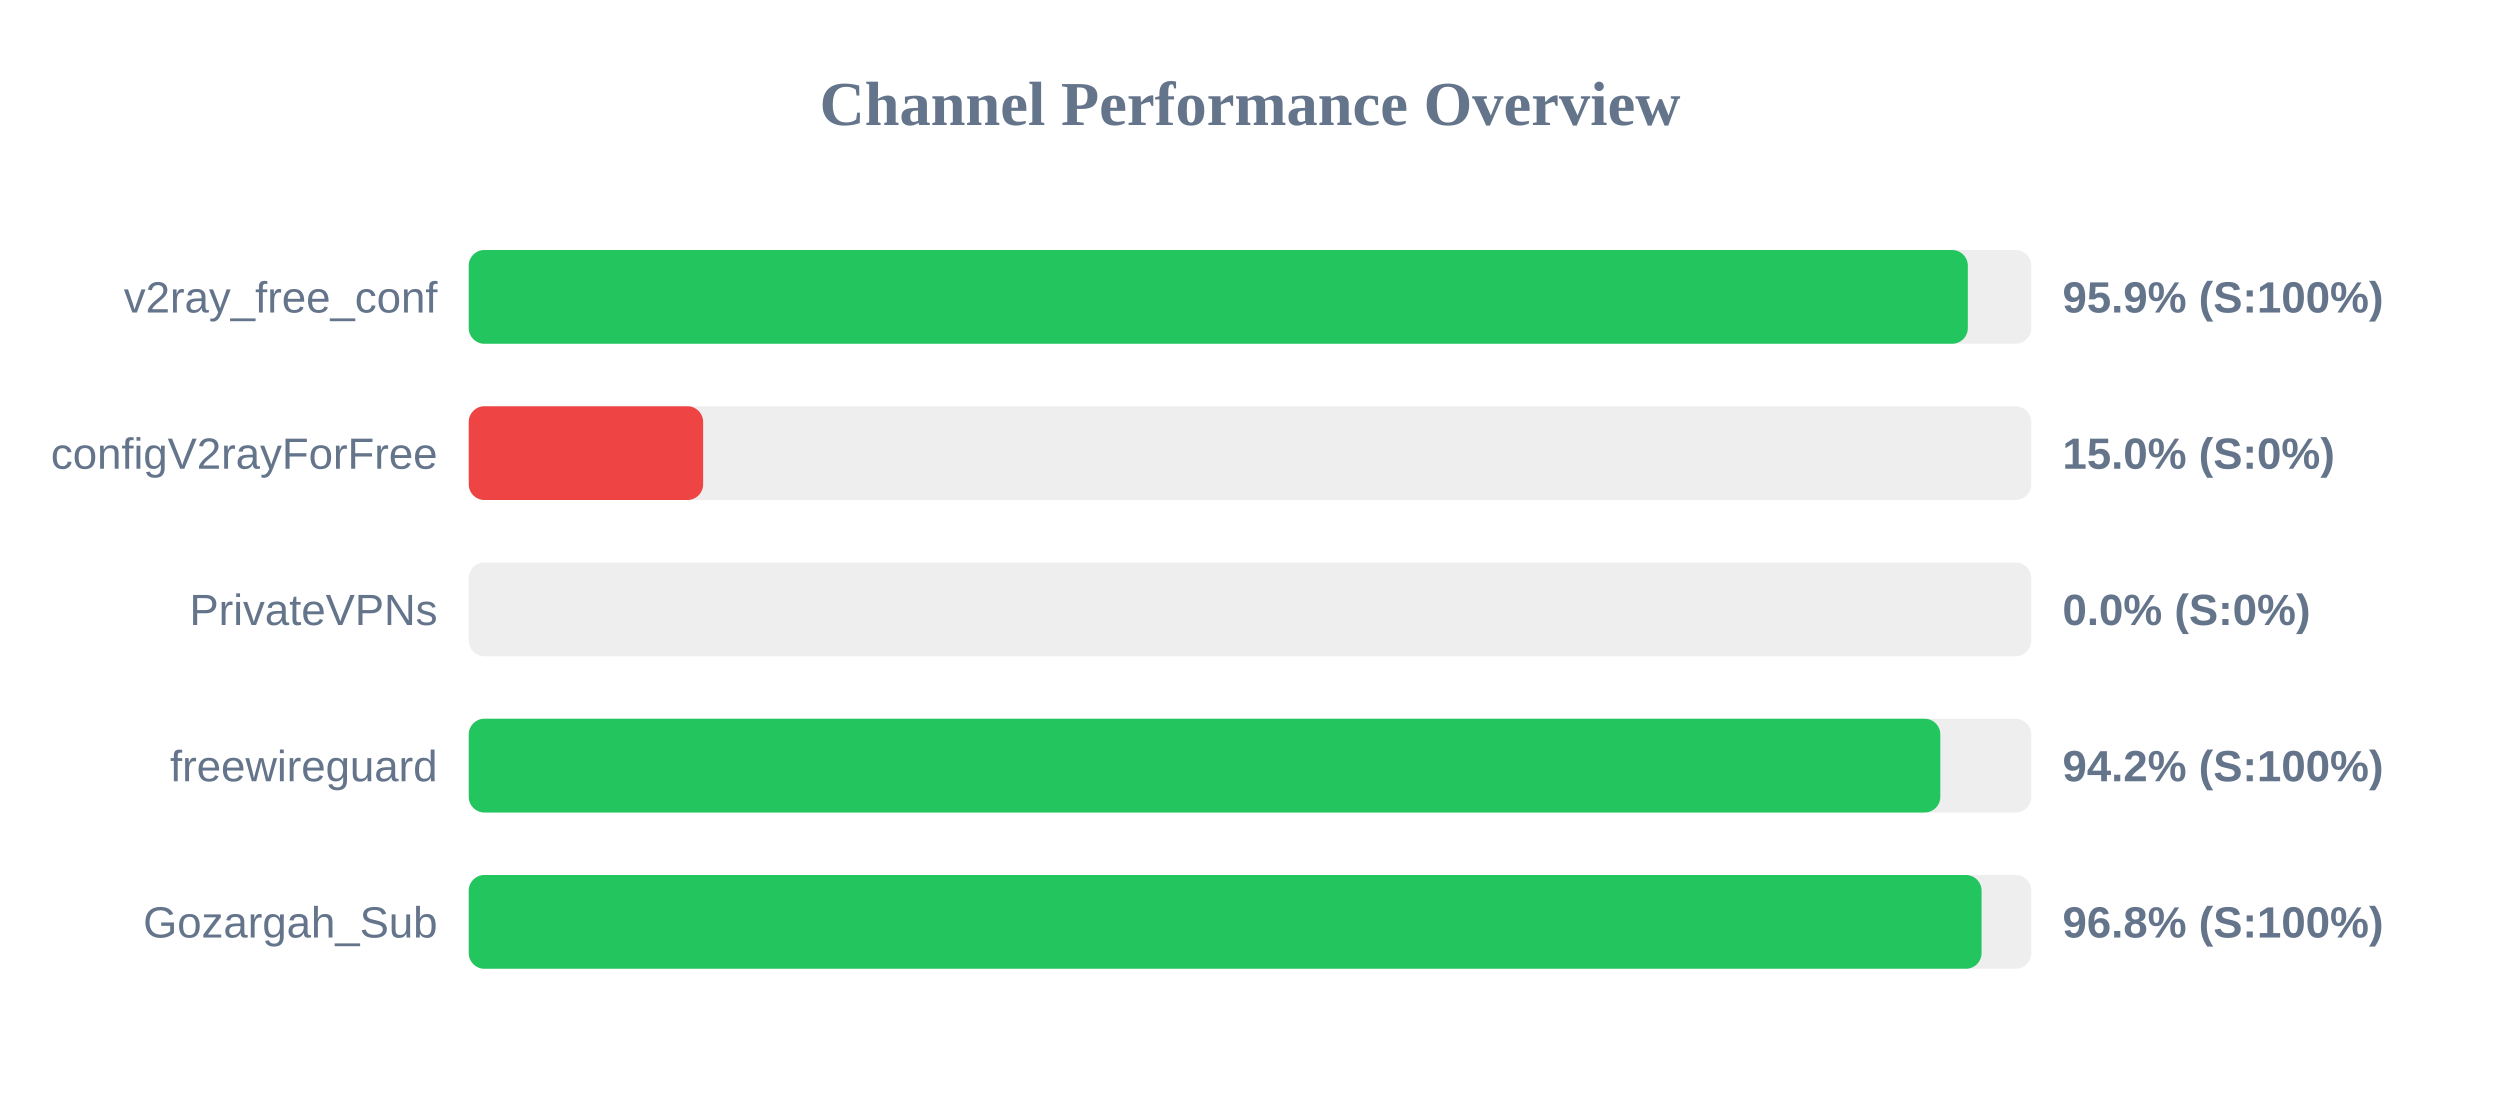
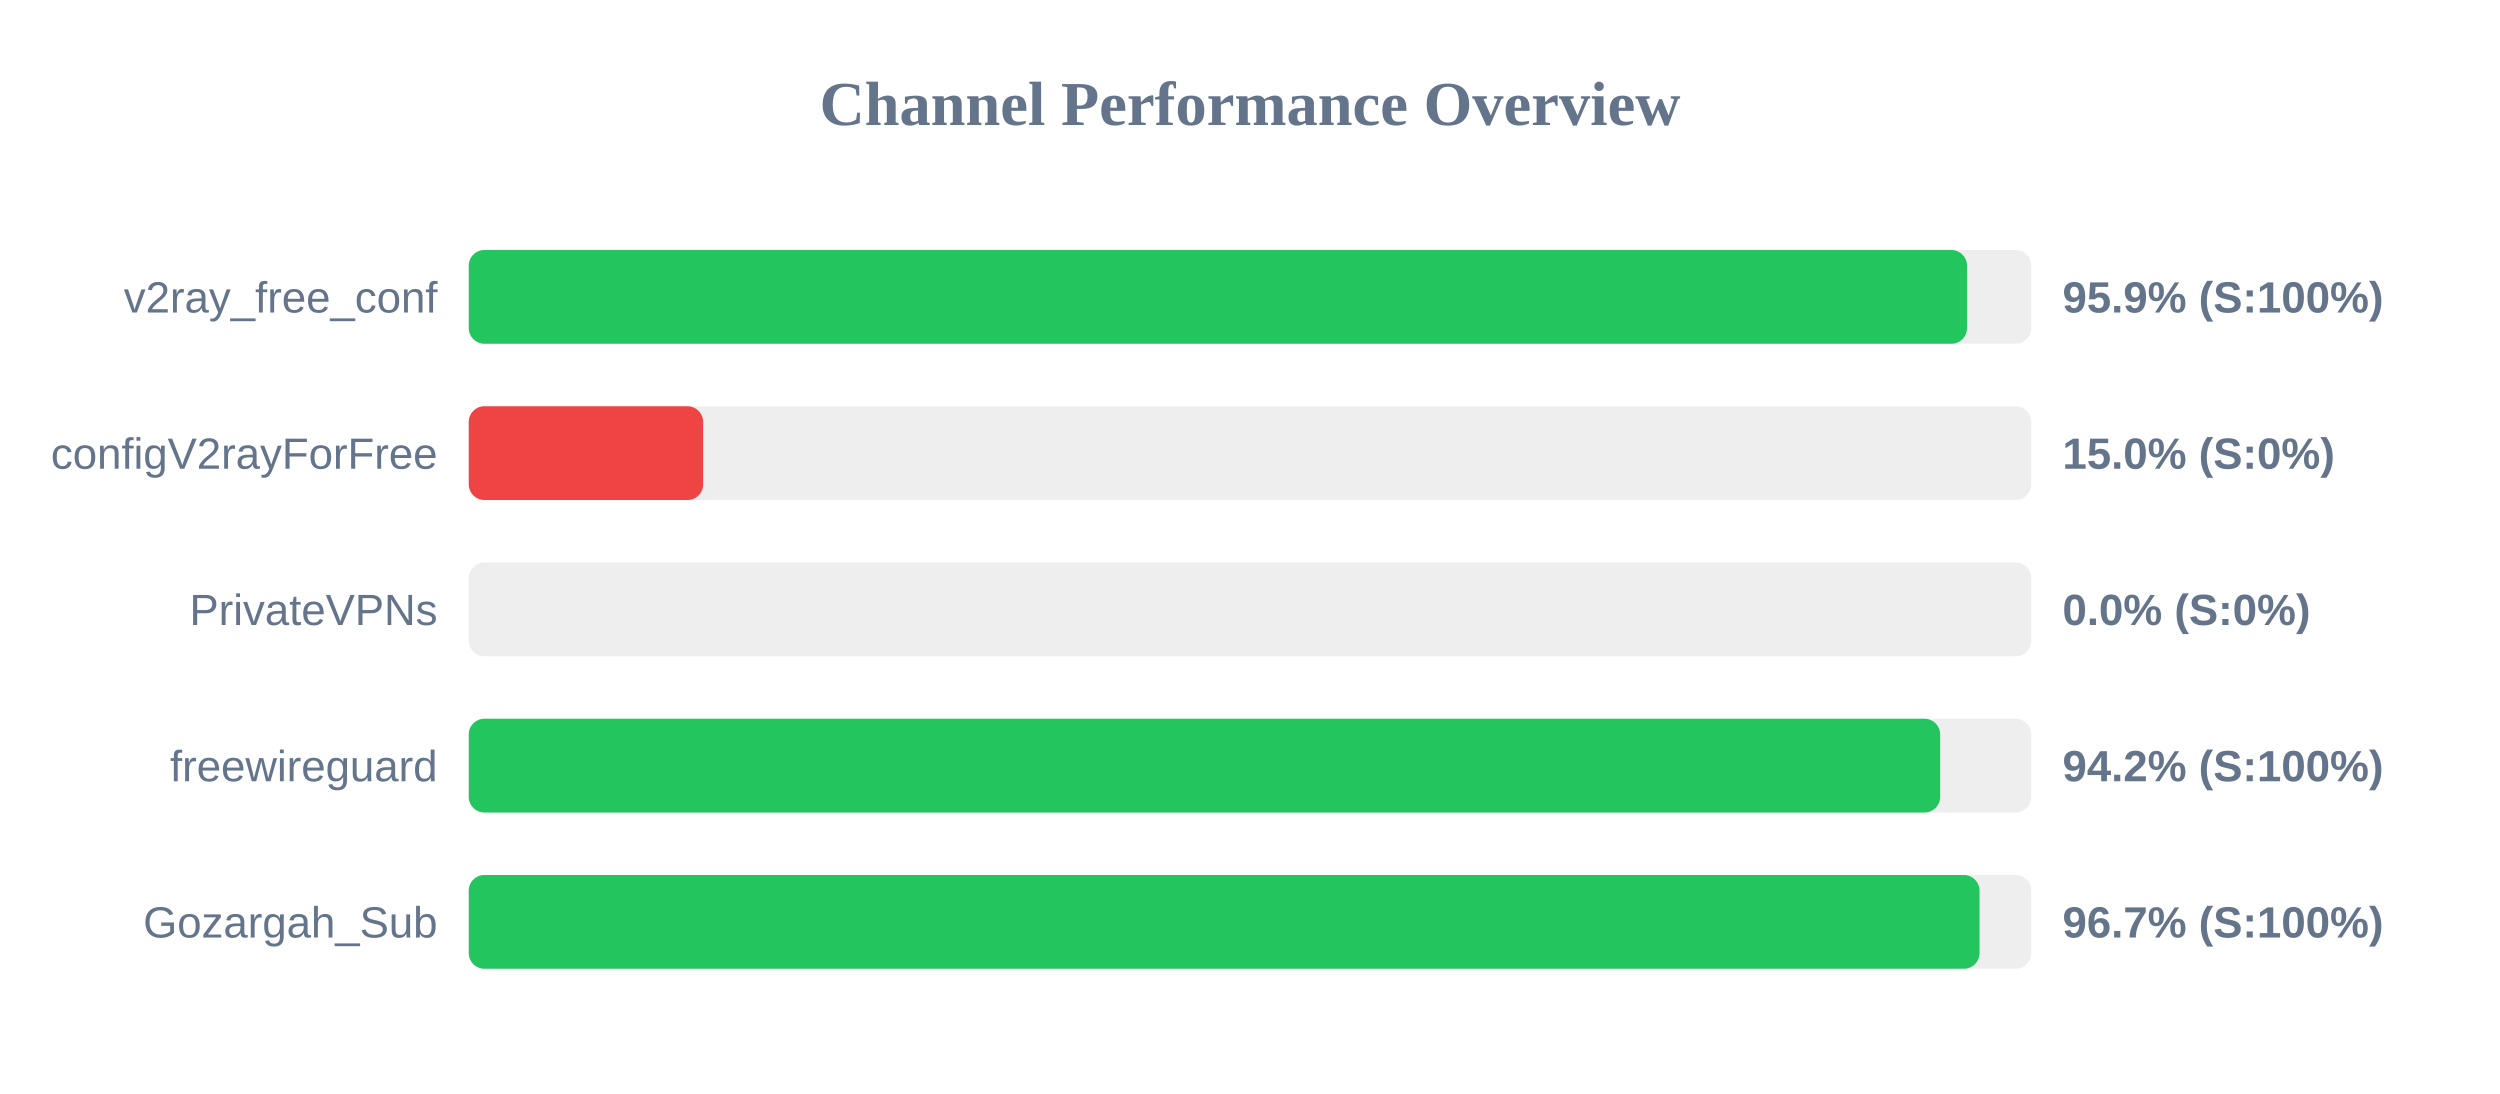
<svg xmlns="http://www.w3.org/2000/svg" width="800" height="350" version="1.1">
  <style>
        .row { font: 14px Arial; fill: #64748b; }
        .score { font: bold 14px Arial; fill: #64748b; }
    </style>
  <text x="400" y="40" text-anchor="middle" font-size="20px" font-weight="bold" fill="#64748b">Channel Performance Overview</text>
  <rect x="150" y="80" width="500" height="30" fill="#eee" rx="5" />
-   <rect x="150" y="80" width="479.7" height="30" fill="#22c55e" rx="5" />
+   <rect x="150" y="80" width="479.45" height="30" fill="#22c55e" rx="5" />
  <text x="140" y="100" text-anchor="end" class="row">v2ray_free_conf</text>
  <text x="660" y="100" text-anchor="start" class="score">95.9% (S:100%)</text>
  <rect x="150" y="130" width="500" height="30" fill="#eee" rx="5" />
  <rect x="150" y="130" width="75.0" height="30" fill="#ef4444" rx="5" />
  <text x="140" y="150" text-anchor="end" class="row">configV2rayForFree</text>
  <text x="660" y="150" text-anchor="start" class="score">15.0% (S:0%)</text>
  <rect x="150" y="180" width="500" height="30" fill="#eee" rx="5" />
  <rect x="150" y="180" width="0.0" height="30" fill="#ef4444" rx="5" />
  <text x="140" y="200" text-anchor="end" class="row">PrivateVPNs</text>
  <text x="660" y="200" text-anchor="start" class="score">0.0% (S:0%)</text>
  <rect x="150" y="230" width="500" height="30" fill="#eee" rx="5" />
-   <rect x="150" y="230" width="470.9" height="30" fill="#22c55e" rx="5" />
+   <rect x="150" y="230" width="470.85" height="30" fill="#22c55e" rx="5" />
  <text x="140" y="250" text-anchor="end" class="row">freewireguard</text>
  <text x="660" y="250" text-anchor="start" class="score">94.2% (S:100%)</text>
  <rect x="150" y="280" width="500" height="30" fill="#eee" rx="5" />
-   <rect x="150" y="280" width="484.1" height="30" fill="#22c55e" rx="5" />
+   <rect x="150" y="280" width="483.45" height="30" fill="#22c55e" rx="5" />
  <text x="140" y="300" text-anchor="end" class="row">Gozargah_Sub</text>
-   <text x="660" y="300" text-anchor="start" class="score">96.8% (S:100%)</text>
+   <text x="660" y="300" text-anchor="start" class="score">96.7% (S:100%)</text>
</svg>
